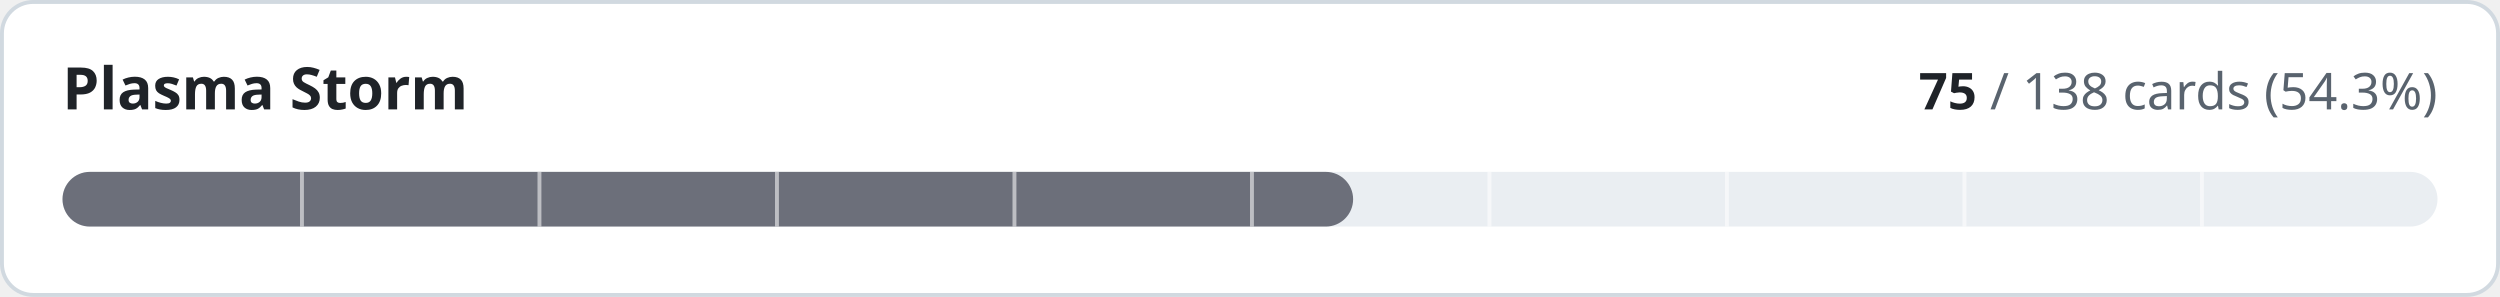
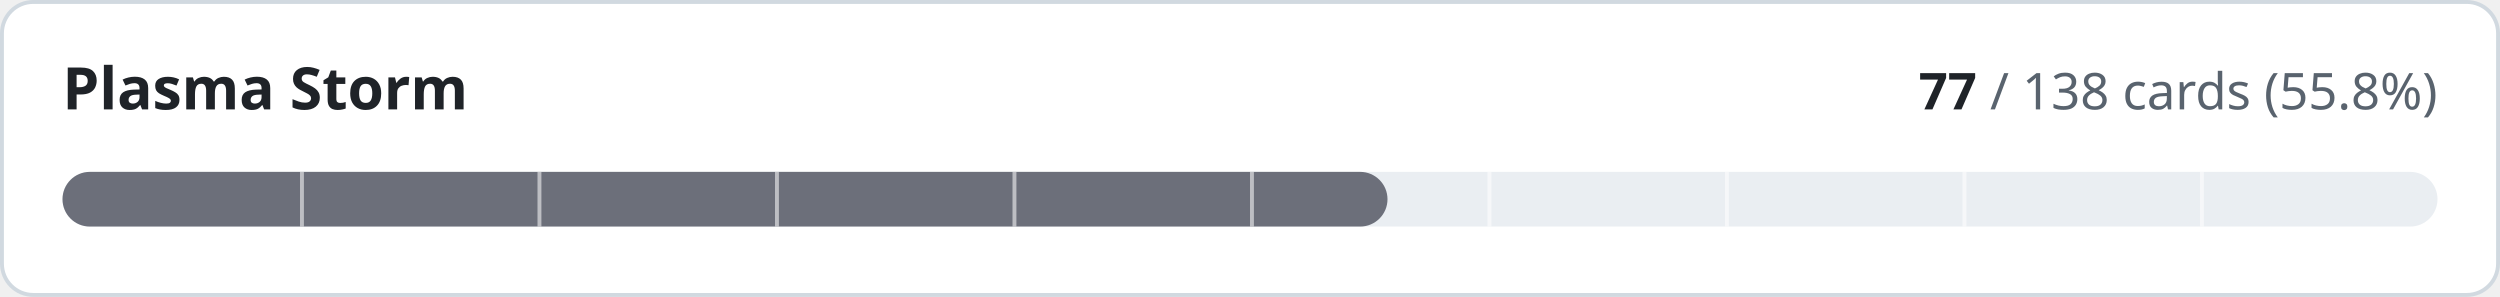
- <svg xmlns="http://www.w3.org/2000/svg" width="640" height="76" viewBox="0 0 640 76" role="img" aria-label="Plasma Storm: 75 of 138 cards implemented">
+ <svg xmlns="http://www.w3.org/2000/svg" width="640" height="76" viewBox="0 0 640 76" role="img" aria-label="Plasma Storm: 77 of 138 cards implemented">
  <style>
.t{fill:#1f2328}.m{fill:#59636e}.trk{fill:#eaeef2}.bd{stroke:#d1d9e0}.bg{fill:#ffffff}
@media (prefers-color-scheme:dark){.t{fill:#f0f6fc}.m{fill:#9198a1}.trk{fill:#262c36}.bd{stroke:#3d444d}.bg{fill:#0d1117}}
text{font-family:-apple-system,BlinkMacSystemFont,'Segoe UI','Noto Sans',Helvetica,Arial,sans-serif;font-variant-numeric:tabular-nums}
</style>
  <rect class="bg bd" x="0.5" y="0.5" width="639" height="75" rx="8" stroke-width="1" />
  <text class="t" x="16" y="28" font-size="15" font-weight="600">Plasma Storm</text>
  <text class="m" x="624" y="28" font-size="13" text-anchor="end">
-     <tspan class="t" font-weight="600">75</tspan> / 138 cards (54.3%)</text>
+     <tspan class="t" font-weight="600">77</tspan> / 138 cards (55.8%)</text>
  <rect class="trk" x="16" y="44" width="608" height="14" rx="7" />
-   <rect x="16" y="44" width="330.4" height="14" rx="7" fill="#6c6f7a" />
+   <rect x="16" y="44" width="339.2" height="14" rx="7" fill="#6c6f7a" />
  <rect x="76.8" y="44" width="1" height="14" class="bg" opacity="0.55" />
  <rect x="137.6" y="44" width="1" height="14" class="bg" opacity="0.55" />
  <rect x="198.4" y="44" width="1" height="14" class="bg" opacity="0.55" />
  <rect x="259.2" y="44" width="1" height="14" class="bg" opacity="0.55" />
  <rect x="320.0" y="44" width="1" height="14" class="bg" opacity="0.55" />
  <rect x="380.8" y="44" width="1" height="14" class="bg" opacity="0.55" />
  <rect x="441.6" y="44" width="1" height="14" class="bg" opacity="0.55" />
  <rect x="502.4" y="44" width="1" height="14" class="bg" opacity="0.55" />
  <rect x="563.2" y="44" width="1" height="14" class="bg" opacity="0.55" />
</svg>
